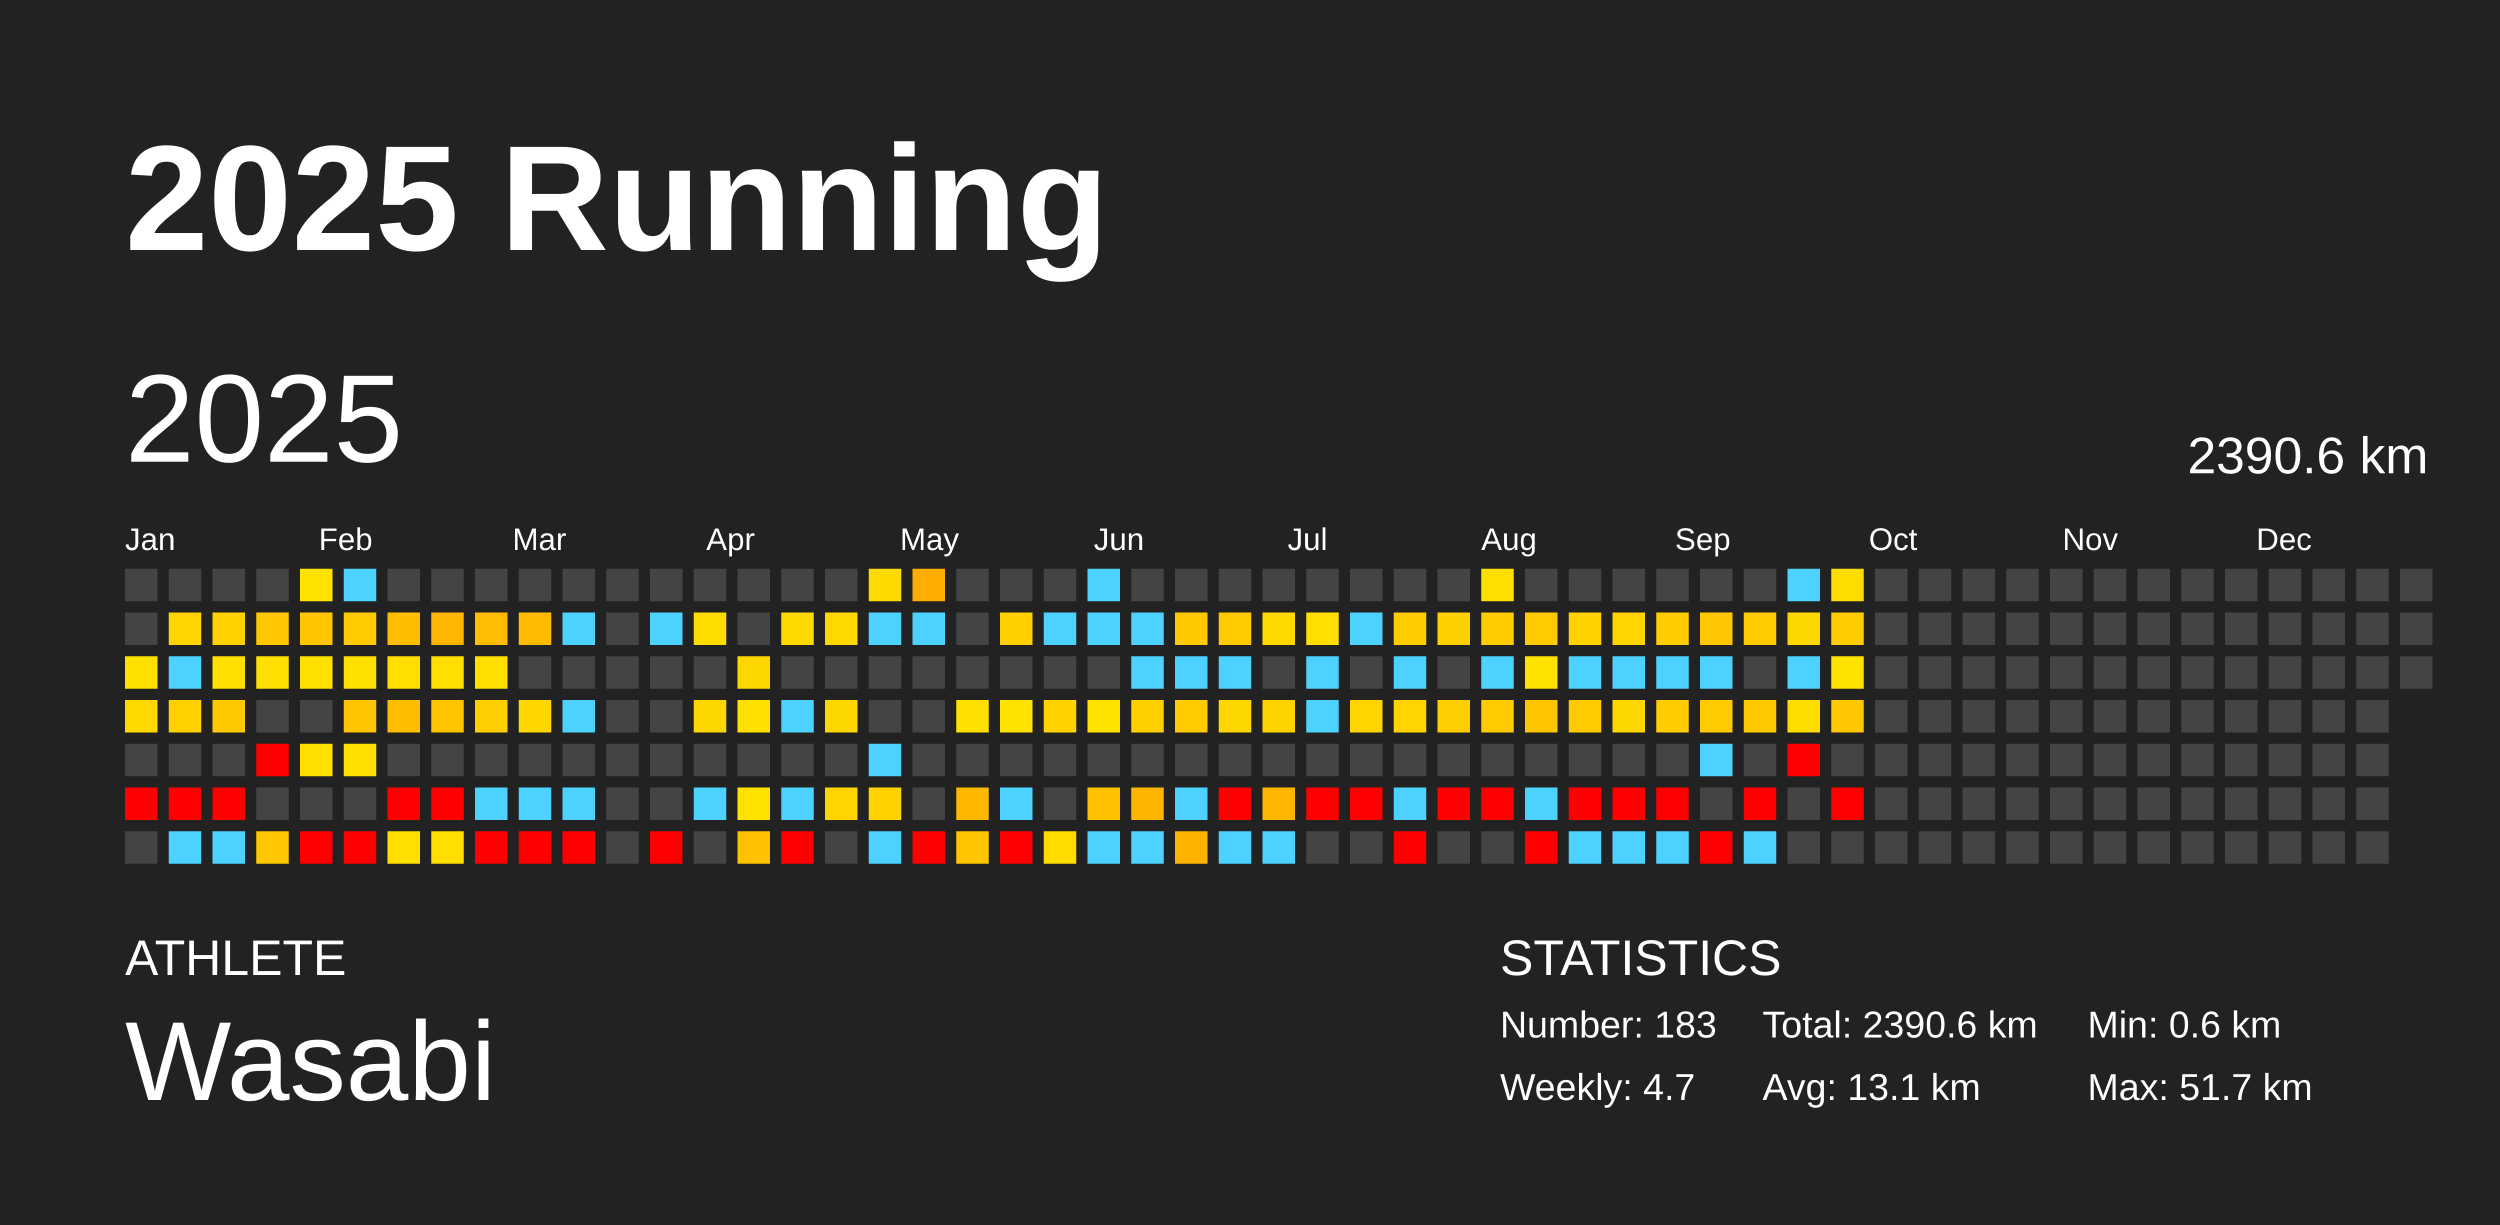
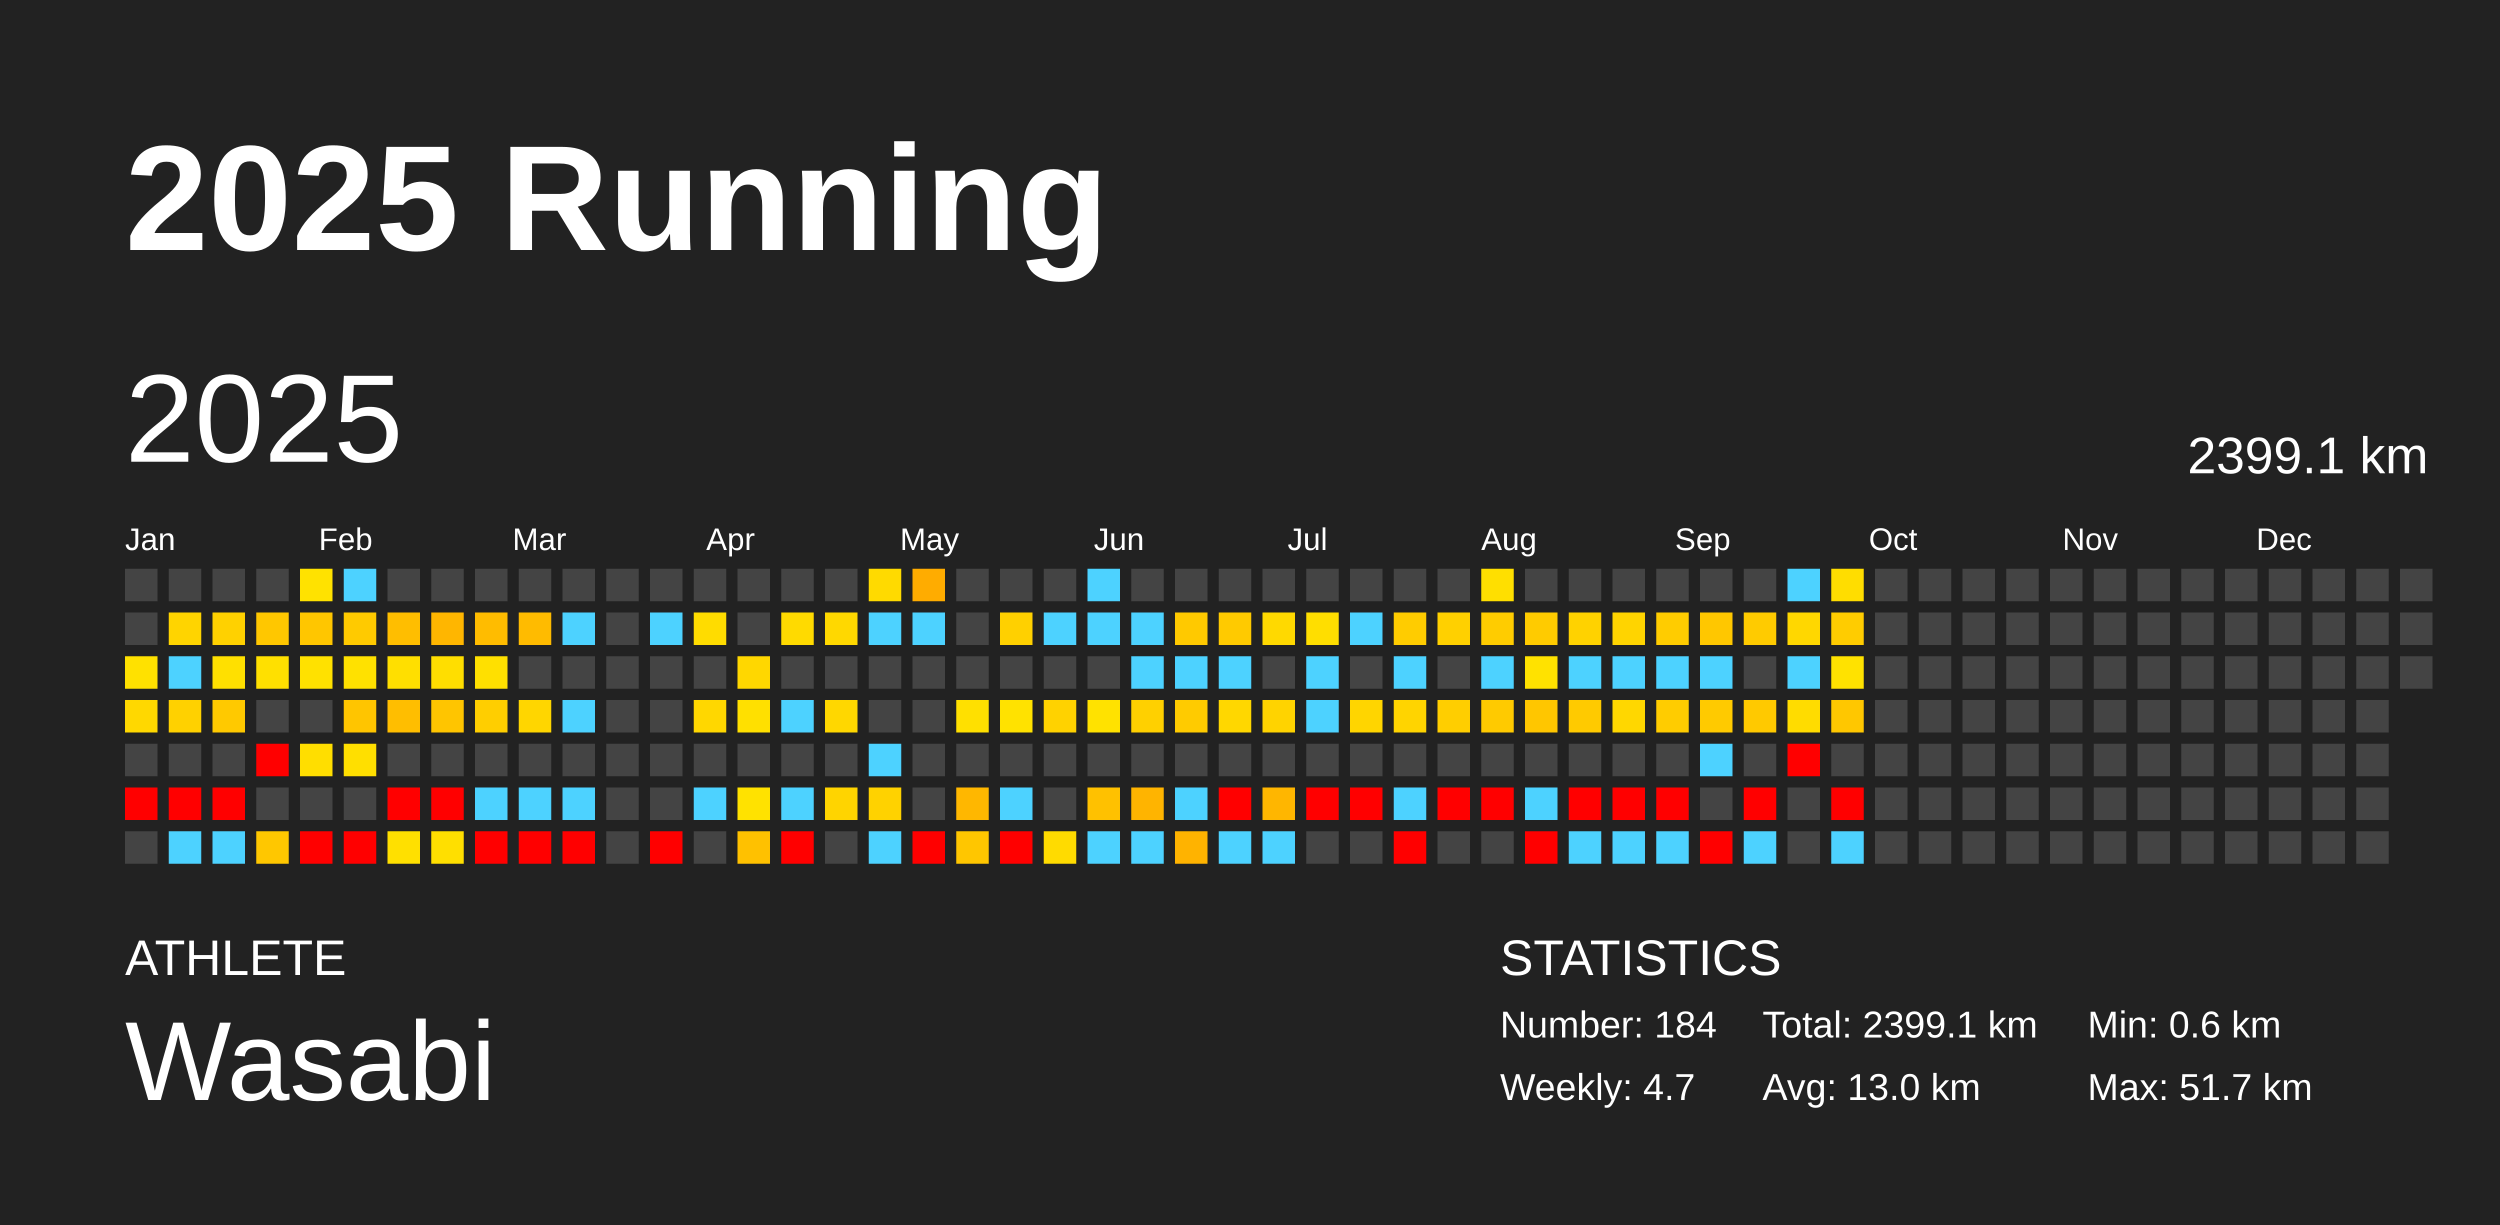
<svg xmlns="http://www.w3.org/2000/svg" baseProfile="full" height="98mm" version="1.1" viewBox="0,0,200,98" width="200mm">
  <defs />
  <rect fill="#222222" height="98" width="200" x="0" y="0" />
  <text fill="#FFFFFF" style="font-size:12px; font-family:Arial; font-weight:bold;" x="10" y="20">2025 Running</text>
  <text fill="#FFFFFF" style="font-size:4px; font-family:Arial" x="10" y="78">ATHLETE</text>
  <text fill="#FFFFFF" style="font-size:9px; font-family:Arial" x="10" y="88">Wasabi</text>
  <text fill="#FFFFFF" style="font-size:4px; font-family:Arial" x="120" y="78">STATISTICS</text>
-   <text fill="#FFFFFF" style="font-size:3px; font-family:Arial" x="120" y="83">Number: 183</text>
+   <text fill="#FFFFFF" style="font-size:3px; font-family:Arial" x="120" y="83">Number: 184</text>
  <text fill="#FFFFFF" style="font-size:3px; font-family:Arial" x="120" y="88">Weekly: 4.7</text>
-   <text fill="#FFFFFF" style="font-size:3px; font-family:Arial" x="141" y="83">Total: 2390.6 km</text>
-   <text fill="#FFFFFF" style="font-size:3px; font-family:Arial" x="141" y="88">Avg: 13.1 km</text>
+   <text fill="#FFFFFF" style="font-size:3px; font-family:Arial" x="141" y="83">Total: 2399.1 km</text>
+   <text fill="#FFFFFF" style="font-size:3px; font-family:Arial" x="141" y="88">Avg: 13.0 km</text>
  <text fill="#FFFFFF" style="font-size:3px; font-family:Arial" x="167" y="83">Min: 0.6 km</text>
  <text fill="#FFFFFF" style="font-size:3px; font-family:Arial" x="167" y="88">Max: 51.7 km</text>
  <text dominant-baseline="hanging" fill="#FFFFFF" style="font-size:10.0px; font-family:Arial;" x="10" y="30">2025</text>
-   <text dominant-baseline="hanging" fill="#FFFFFF" style="font-size:4.125px; font-family:Arial;" x="175" y="35">2390.6 km</text>
+   <text dominant-baseline="hanging" fill="#FFFFFF" style="font-size:4.125px; font-family:Arial;" x="175" y="35">2399.1 km</text>
  <text fill="#FFFFFF" style="font-size:2.5px; font-family:Arial" x="10.0" y="44">Jan</text>
  <text fill="#FFFFFF" style="font-size:2.5px; font-family:Arial" x="25.5" y="44">Feb</text>
  <text fill="#FFFFFF" style="font-size:2.5px; font-family:Arial" x="41.0" y="44">Mar</text>
  <text fill="#FFFFFF" style="font-size:2.5px; font-family:Arial" x="56.5" y="44">Apr</text>
  <text fill="#FFFFFF" style="font-size:2.5px; font-family:Arial" x="72.0" y="44">May</text>
  <text fill="#FFFFFF" style="font-size:2.5px; font-family:Arial" x="87.5" y="44">Jun</text>
  <text fill="#FFFFFF" style="font-size:2.5px; font-family:Arial" x="103.0" y="44">Jul</text>
  <text fill="#FFFFFF" style="font-size:2.5px; font-family:Arial" x="118.5" y="44">Aug</text>
  <text fill="#FFFFFF" style="font-size:2.5px; font-family:Arial" x="134.0" y="44">Sep</text>
  <text fill="#FFFFFF" style="font-size:2.5px; font-family:Arial" x="149.5" y="44">Oct</text>
  <text fill="#FFFFFF" style="font-size:2.5px; font-family:Arial" x="165.0" y="44">Nov</text>
  <text fill="#FFFFFF" style="font-size:2.5px; font-family:Arial" x="180.5" y="44">Dec</text>
  <rect fill="#444444" height="2.6" width="2.6" x="10.0" y="45.5" />
  <rect fill="#444444" height="2.6" width="2.6" x="10.0" y="49.0" />
  <rect fill="#ffe100" height="2.6" width="2.6" x="10.0" y="52.5" />
  <rect fill="#ffd800" height="2.6" width="2.6" x="10.0" y="56.0" />
  <rect fill="#444444" height="2.6" width="2.6" x="10.0" y="59.5" />
  <rect fill="red" height="2.6" width="2.6" x="10.0" y="63.0" />
  <rect fill="#444444" height="2.6" width="2.6" x="10.0" y="66.5" />
  <rect fill="#444444" height="2.6" width="2.6" x="13.5" y="45.5" />
  <rect fill="#ffd400" height="2.6" width="2.6" x="13.5" y="49.0" />
  <rect fill="#4dd2ff" height="2.6" width="2.6" x="13.5" y="52.5" />
  <rect fill="#ffd100" height="2.6" width="2.6" x="13.5" y="56.0" />
  <rect fill="#444444" height="2.6" width="2.6" x="13.5" y="59.5" />
  <rect fill="red" height="2.6" width="2.6" x="13.5" y="63.0" />
  <rect fill="#4dd2ff" height="2.6" width="2.6" x="13.5" y="66.5" />
  <rect fill="#444444" height="2.6" width="2.6" x="17.0" y="45.5" />
  <rect fill="#ffd100" height="2.6" width="2.6" x="17.0" y="49.0" />
  <rect fill="#ffe000" height="2.6" width="2.6" x="17.0" y="52.5" />
  <rect fill="#ffc900" height="2.6" width="2.6" x="17.0" y="56.0" />
  <rect fill="#444444" height="2.6" width="2.6" x="17.0" y="59.5" />
  <rect fill="red" height="2.6" width="2.6" x="17.0" y="63.0" />
  <rect fill="#4dd2ff" height="2.6" width="2.6" x="17.0" y="66.5" />
  <rect fill="#444444" height="2.6" width="2.6" x="20.5" y="45.5" />
  <rect fill="#ffc700" height="2.6" width="2.6" x="20.5" y="49.0" />
  <rect fill="#ffe000" height="2.6" width="2.6" x="20.5" y="52.5" />
  <rect fill="#444444" height="2.6" width="2.6" x="20.5" y="56.0" />
  <rect fill="red" height="2.6" width="2.6" x="20.5" y="59.5" />
  <rect fill="#444444" height="2.6" width="2.6" x="20.5" y="63.0" />
  <rect fill="#ffc700" height="2.6" width="2.6" x="20.5" y="66.5" />
  <rect fill="#ffe200" height="2.6" width="2.6" x="24.0" y="45.5" />
  <rect fill="#ffc600" height="2.6" width="2.6" x="24.0" y="49.0" />
  <rect fill="#ffe100" height="2.6" width="2.6" x="24.0" y="52.5" />
  <rect fill="#444444" height="2.6" width="2.6" x="24.0" y="56.0" />
  <rect fill="#ffde00" height="2.6" width="2.6" x="24.0" y="59.5" />
  <rect fill="#444444" height="2.6" width="2.6" x="24.0" y="63.0" />
  <rect fill="red" height="2.6" width="2.6" x="24.0" y="66.5" />
  <rect fill="#4dd2ff" height="2.6" width="2.6" x="27.5" y="45.5" />
  <rect fill="#ffca00" height="2.6" width="2.6" x="27.5" y="49.0" />
  <rect fill="#ffe100" height="2.6" width="2.6" x="27.5" y="52.5" />
  <rect fill="#ffc500" height="2.6" width="2.6" x="27.5" y="56.0" />
  <rect fill="#ffdf00" height="2.6" width="2.6" x="27.5" y="59.5" />
  <rect fill="#444444" height="2.6" width="2.6" x="27.5" y="63.0" />
  <rect fill="red" height="2.6" width="2.6" x="27.5" y="66.5" />
  <rect fill="#444444" height="2.6" width="2.6" x="31.0" y="45.5" />
  <rect fill="#ffbe00" height="2.6" width="2.6" x="31.0" y="49.0" />
  <rect fill="#ffdf00" height="2.6" width="2.6" x="31.0" y="52.5" />
  <rect fill="#ffbe00" height="2.6" width="2.6" x="31.0" y="56.0" />
  <rect fill="#444444" height="2.6" width="2.6" x="31.0" y="59.5" />
  <rect fill="red" height="2.6" width="2.6" x="31.0" y="63.0" />
  <rect fill="#ffe000" height="2.6" width="2.6" x="31.0" y="66.5" />
  <rect fill="#444444" height="2.6" width="2.6" x="34.5" y="45.5" />
  <rect fill="#ffb600" height="2.6" width="2.6" x="34.5" y="49.0" />
  <rect fill="#ffde00" height="2.6" width="2.6" x="34.5" y="52.5" />
  <rect fill="#ffc500" height="2.6" width="2.6" x="34.5" y="56.0" />
  <rect fill="#444444" height="2.6" width="2.6" x="34.5" y="59.5" />
  <rect fill="red" height="2.6" width="2.6" x="34.5" y="63.0" />
  <rect fill="#ffdf00" height="2.6" width="2.6" x="34.5" y="66.5" />
  <rect fill="#444444" height="2.6" width="2.6" x="38.0" y="45.5" />
  <rect fill="#ffbc00" height="2.6" width="2.6" x="38.0" y="49.0" />
  <rect fill="#ffe000" height="2.6" width="2.6" x="38.0" y="52.5" />
  <rect fill="#ffce00" height="2.6" width="2.6" x="38.0" y="56.0" />
  <rect fill="#444444" height="2.6" width="2.6" x="38.0" y="59.5" />
  <rect fill="#4dd2ff" height="2.6" width="2.6" x="38.0" y="63.0" />
  <rect fill="red" height="2.6" width="2.6" x="38.0" y="66.5" />
  <rect fill="#444444" height="2.6" width="2.6" x="41.5" y="45.5" />
  <rect fill="#ffbb00" height="2.6" width="2.6" x="41.5" y="49.0" />
  <rect fill="#444444" height="2.6" width="2.6" x="41.5" y="52.5" />
  <rect fill="#ffd600" height="2.6" width="2.6" x="41.5" y="56.0" />
  <rect fill="#444444" height="2.6" width="2.6" x="41.5" y="59.5" />
  <rect fill="#4dd2ff" height="2.6" width="2.6" x="41.5" y="63.0" />
  <rect fill="red" height="2.6" width="2.6" x="41.5" y="66.5" />
  <rect fill="#444444" height="2.6" width="2.6" x="45.0" y="45.5" />
  <rect fill="#4dd2ff" height="2.6" width="2.6" x="45.0" y="49.0" />
  <rect fill="#444444" height="2.6" width="2.6" x="45.0" y="52.5" />
  <rect fill="#4dd2ff" height="2.6" width="2.6" x="45.0" y="56.0" />
  <rect fill="#444444" height="2.6" width="2.6" x="45.0" y="59.5" />
  <rect fill="#4dd2ff" height="2.6" width="2.6" x="45.0" y="63.0" />
  <rect fill="red" height="2.6" width="2.6" x="45.0" y="66.5" />
  <rect fill="#444444" height="2.6" width="2.6" x="48.5" y="45.5" />
  <rect fill="#444444" height="2.6" width="2.6" x="48.5" y="49.0" />
  <rect fill="#444444" height="2.6" width="2.6" x="48.5" y="52.5" />
  <rect fill="#444444" height="2.6" width="2.6" x="48.5" y="56.0" />
  <rect fill="#444444" height="2.6" width="2.6" x="48.5" y="59.5" />
  <rect fill="#444444" height="2.6" width="2.6" x="48.5" y="63.0" />
  <rect fill="#444444" height="2.6" width="2.6" x="48.5" y="66.5" />
  <rect fill="#444444" height="2.6" width="2.6" x="52.0" y="45.5" />
  <rect fill="#4dd2ff" height="2.6" width="2.6" x="52.0" y="49.0" />
  <rect fill="#444444" height="2.6" width="2.6" x="52.0" y="52.5" />
  <rect fill="#444444" height="2.6" width="2.6" x="52.0" y="56.0" />
  <rect fill="#444444" height="2.6" width="2.6" x="52.0" y="59.5" />
  <rect fill="#444444" height="2.6" width="2.6" x="52.0" y="63.0" />
  <rect fill="red" height="2.6" width="2.6" x="52.0" y="66.5" />
  <rect fill="#444444" height="2.6" width="2.6" x="55.5" y="45.5" />
  <rect fill="#ffdc00" height="2.6" width="2.6" x="55.5" y="49.0" />
  <rect fill="#444444" height="2.6" width="2.6" x="55.5" y="52.5" />
  <rect fill="#ffd700" height="2.6" width="2.6" x="55.5" y="56.0" />
  <rect fill="#444444" height="2.6" width="2.6" x="55.5" y="59.5" />
  <rect fill="#4dd2ff" height="2.6" width="2.6" x="55.5" y="63.0" />
  <rect fill="#444444" height="2.6" width="2.6" x="55.5" y="66.5" />
  <rect fill="#444444" height="2.6" width="2.6" x="59.0" y="45.5" />
  <rect fill="#444444" height="2.6" width="2.6" x="59.0" y="49.0" />
  <rect fill="#ffd700" height="2.6" width="2.6" x="59.0" y="52.5" />
  <rect fill="#ffe000" height="2.6" width="2.6" x="59.0" y="56.0" />
  <rect fill="#444444" height="2.6" width="2.6" x="59.0" y="59.5" />
  <rect fill="#ffe200" height="2.6" width="2.6" x="59.0" y="63.0" />
  <rect fill="#ffc100" height="2.6" width="2.6" x="59.0" y="66.5" />
  <rect fill="#444444" height="2.6" width="2.6" x="62.5" y="45.5" />
  <rect fill="#ffda00" height="2.6" width="2.6" x="62.5" y="49.0" />
  <rect fill="#444444" height="2.6" width="2.6" x="62.5" y="52.5" />
  <rect fill="#4dd2ff" height="2.6" width="2.6" x="62.5" y="56.0" />
  <rect fill="#444444" height="2.6" width="2.6" x="62.5" y="59.5" />
  <rect fill="#4dd2ff" height="2.6" width="2.6" x="62.5" y="63.0" />
  <rect fill="red" height="2.6" width="2.6" x="62.5" y="66.5" />
  <rect fill="#444444" height="2.6" width="2.6" x="66.0" y="45.5" />
  <rect fill="#ffd800" height="2.6" width="2.6" x="66.0" y="49.0" />
  <rect fill="#444444" height="2.6" width="2.6" x="66.0" y="52.5" />
  <rect fill="#ffd700" height="2.6" width="2.6" x="66.0" y="56.0" />
  <rect fill="#444444" height="2.6" width="2.6" x="66.0" y="59.5" />
  <rect fill="#ffd400" height="2.6" width="2.6" x="66.0" y="63.0" />
  <rect fill="#444444" height="2.6" width="2.6" x="66.0" y="66.5" />
  <rect fill="#ffda00" height="2.6" width="2.6" x="69.5" y="45.5" />
  <rect fill="#4dd2ff" height="2.6" width="2.6" x="69.5" y="49.0" />
  <rect fill="#444444" height="2.6" width="2.6" x="69.5" y="52.5" />
  <rect fill="#444444" height="2.6" width="2.6" x="69.5" y="56.0" />
  <rect fill="#4dd2ff" height="2.6" width="2.6" x="69.5" y="59.5" />
  <rect fill="#ffd200" height="2.6" width="2.6" x="69.5" y="63.0" />
  <rect fill="#4dd2ff" height="2.6" width="2.6" x="69.5" y="66.5" />
  <rect fill="#ffac00" height="2.6" width="2.6" x="73.0" y="45.5" />
  <rect fill="#4dd2ff" height="2.6" width="2.6" x="73.0" y="49.0" />
  <rect fill="#444444" height="2.6" width="2.6" x="73.0" y="52.5" />
  <rect fill="#444444" height="2.6" width="2.6" x="73.0" y="56.0" />
  <rect fill="#444444" height="2.6" width="2.6" x="73.0" y="59.5" />
  <rect fill="#444444" height="2.6" width="2.6" x="73.0" y="63.0" />
  <rect fill="red" height="2.6" width="2.6" x="73.0" y="66.5" />
  <rect fill="#444444" height="2.6" width="2.6" x="76.5" y="45.5" />
  <rect fill="#444444" height="2.6" width="2.6" x="76.5" y="49.0" />
  <rect fill="#444444" height="2.6" width="2.6" x="76.5" y="52.5" />
  <rect fill="#ffe000" height="2.6" width="2.6" x="76.5" y="56.0" />
  <rect fill="#444444" height="2.6" width="2.6" x="76.5" y="59.5" />
  <rect fill="#ffb700" height="2.6" width="2.6" x="76.5" y="63.0" />
  <rect fill="#ffc600" height="2.6" width="2.6" x="76.5" y="66.5" />
  <rect fill="#444444" height="2.6" width="2.6" x="80.0" y="45.5" />
  <rect fill="#ffd000" height="2.6" width="2.6" x="80.0" y="49.0" />
  <rect fill="#444444" height="2.6" width="2.6" x="80.0" y="52.5" />
  <rect fill="#ffe200" height="2.6" width="2.6" x="80.0" y="56.0" />
  <rect fill="#444444" height="2.6" width="2.6" x="80.0" y="59.5" />
  <rect fill="#4dd2ff" height="2.6" width="2.6" x="80.0" y="63.0" />
  <rect fill="red" height="2.6" width="2.6" x="80.0" y="66.5" />
  <rect fill="#444444" height="2.6" width="2.6" x="83.5" y="45.5" />
  <rect fill="#4dd2ff" height="2.6" width="2.6" x="83.5" y="49.0" />
  <rect fill="#444444" height="2.6" width="2.6" x="83.5" y="52.5" />
  <rect fill="#ffd200" height="2.6" width="2.6" x="83.5" y="56.0" />
  <rect fill="#444444" height="2.6" width="2.6" x="83.5" y="59.5" />
  <rect fill="#444444" height="2.6" width="2.6" x="83.5" y="63.0" />
  <rect fill="#ffdb00" height="2.6" width="2.6" x="83.5" y="66.5" />
  <rect fill="#4dd2ff" height="2.6" width="2.6" x="87.0" y="45.5" />
  <rect fill="#4dd2ff" height="2.6" width="2.6" x="87.0" y="49.0" />
  <rect fill="#444444" height="2.6" width="2.6" x="87.0" y="52.5" />
  <rect fill="#ffe200" height="2.6" width="2.6" x="87.0" y="56.0" />
  <rect fill="#444444" height="2.6" width="2.6" x="87.0" y="59.5" />
  <rect fill="#ffc100" height="2.6" width="2.6" x="87.0" y="63.0" />
  <rect fill="#4dd2ff" height="2.6" width="2.6" x="87.0" y="66.5" />
  <rect fill="#444444" height="2.6" width="2.6" x="90.5" y="45.5" />
  <rect fill="#4dd2ff" height="2.6" width="2.6" x="90.5" y="49.0" />
  <rect fill="#4dd2ff" height="2.6" width="2.6" x="90.5" y="52.5" />
  <rect fill="#ffd000" height="2.6" width="2.6" x="90.5" y="56.0" />
  <rect fill="#444444" height="2.6" width="2.6" x="90.5" y="59.5" />
  <rect fill="#ffb400" height="2.6" width="2.6" x="90.5" y="63.0" />
  <rect fill="#4dd2ff" height="2.6" width="2.6" x="90.5" y="66.5" />
  <rect fill="#444444" height="2.6" width="2.6" x="94.0" y="45.5" />
  <rect fill="#ffc900" height="2.6" width="2.6" x="94.0" y="49.0" />
  <rect fill="#4dd2ff" height="2.6" width="2.6" x="94.0" y="52.5" />
  <rect fill="#ffcb00" height="2.6" width="2.6" x="94.0" y="56.0" />
  <rect fill="#444444" height="2.6" width="2.6" x="94.0" y="59.5" />
  <rect fill="#4dd2ff" height="2.6" width="2.6" x="94.0" y="63.0" />
  <rect fill="#ffb300" height="2.6" width="2.6" x="94.0" y="66.5" />
  <rect fill="#444444" height="2.6" width="2.6" x="97.5" y="45.5" />
  <rect fill="#ffca00" height="2.6" width="2.6" x="97.5" y="49.0" />
  <rect fill="#4dd2ff" height="2.6" width="2.6" x="97.5" y="52.5" />
  <rect fill="#ffd700" height="2.6" width="2.6" x="97.5" y="56.0" />
  <rect fill="#444444" height="2.6" width="2.6" x="97.5" y="59.5" />
  <rect fill="red" height="2.6" width="2.6" x="97.5" y="63.0" />
  <rect fill="#4dd2ff" height="2.6" width="2.6" x="97.5" y="66.5" />
  <rect fill="#444444" height="2.6" width="2.6" x="101.0" y="45.5" />
  <rect fill="#ffd900" height="2.6" width="2.6" x="101.0" y="49.0" />
  <rect fill="#444444" height="2.6" width="2.6" x="101.0" y="52.5" />
  <rect fill="#ffd300" height="2.6" width="2.6" x="101.0" y="56.0" />
  <rect fill="#444444" height="2.6" width="2.6" x="101.0" y="59.5" />
  <rect fill="#ffb600" height="2.6" width="2.6" x="101.0" y="63.0" />
  <rect fill="#4dd2ff" height="2.6" width="2.6" x="101.0" y="66.5" />
  <rect fill="#444444" height="2.6" width="2.6" x="104.5" y="45.5" />
  <rect fill="#ffde00" height="2.6" width="2.6" x="104.5" y="49.0" />
  <rect fill="#4dd2ff" height="2.6" width="2.6" x="104.5" y="52.5" />
  <rect fill="#4dd2ff" height="2.6" width="2.6" x="104.5" y="56.0" />
  <rect fill="#444444" height="2.6" width="2.6" x="104.5" y="59.5" />
  <rect fill="red" height="2.6" width="2.6" x="104.5" y="63.0" />
  <rect fill="#444444" height="2.6" width="2.6" x="104.5" y="66.5" />
  <rect fill="#444444" height="2.6" width="2.6" x="108.0" y="45.5" />
  <rect fill="#4dd2ff" height="2.6" width="2.6" x="108.0" y="49.0" />
  <rect fill="#444444" height="2.6" width="2.6" x="108.0" y="52.5" />
  <rect fill="#ffd500" height="2.6" width="2.6" x="108.0" y="56.0" />
  <rect fill="#444444" height="2.6" width="2.6" x="108.0" y="59.5" />
  <rect fill="red" height="2.6" width="2.6" x="108.0" y="63.0" />
  <rect fill="#444444" height="2.6" width="2.6" x="108.0" y="66.5" />
  <rect fill="#444444" height="2.6" width="2.6" x="111.5" y="45.5" />
  <rect fill="#ffcc00" height="2.6" width="2.6" x="111.5" y="49.0" />
  <rect fill="#4dd2ff" height="2.6" width="2.6" x="111.5" y="52.5" />
  <rect fill="#ffd400" height="2.6" width="2.6" x="111.5" y="56.0" />
  <rect fill="#444444" height="2.6" width="2.6" x="111.5" y="59.5" />
  <rect fill="#4dd2ff" height="2.6" width="2.6" x="111.5" y="63.0" />
  <rect fill="red" height="2.6" width="2.6" x="111.5" y="66.5" />
  <rect fill="#444444" height="2.6" width="2.6" x="115.0" y="45.5" />
  <rect fill="#ffd000" height="2.6" width="2.6" x="115.0" y="49.0" />
  <rect fill="#444444" height="2.6" width="2.6" x="115.0" y="52.5" />
  <rect fill="#ffce00" height="2.6" width="2.6" x="115.0" y="56.0" />
  <rect fill="#444444" height="2.6" width="2.6" x="115.0" y="59.5" />
  <rect fill="red" height="2.6" width="2.6" x="115.0" y="63.0" />
  <rect fill="#444444" height="2.6" width="2.6" x="115.0" y="66.5" />
  <rect fill="#ffdf00" height="2.6" width="2.6" x="118.5" y="45.5" />
  <rect fill="#ffcc00" height="2.6" width="2.6" x="118.5" y="49.0" />
  <rect fill="#4dd2ff" height="2.6" width="2.6" x="118.5" y="52.5" />
  <rect fill="#ffca00" height="2.6" width="2.6" x="118.5" y="56.0" />
  <rect fill="#444444" height="2.6" width="2.6" x="118.5" y="59.5" />
  <rect fill="red" height="2.6" width="2.6" x="118.5" y="63.0" />
  <rect fill="#444444" height="2.6" width="2.6" x="118.5" y="66.5" />
  <rect fill="#444444" height="2.6" width="2.6" x="122.0" y="45.5" />
  <rect fill="#ffcb00" height="2.6" width="2.6" x="122.0" y="49.0" />
  <rect fill="#ffe200" height="2.6" width="2.6" x="122.0" y="52.5" />
  <rect fill="#ffc600" height="2.6" width="2.6" x="122.0" y="56.0" />
  <rect fill="#444444" height="2.6" width="2.6" x="122.0" y="59.5" />
  <rect fill="#4dd2ff" height="2.6" width="2.6" x="122.0" y="63.0" />
  <rect fill="red" height="2.6" width="2.6" x="122.0" y="66.5" />
  <rect fill="#444444" height="2.6" width="2.6" x="125.5" y="45.5" />
  <rect fill="#ffd200" height="2.6" width="2.6" x="125.5" y="49.0" />
  <rect fill="#4dd2ff" height="2.6" width="2.6" x="125.5" y="52.5" />
  <rect fill="#ffca00" height="2.6" width="2.6" x="125.5" y="56.0" />
  <rect fill="#444444" height="2.6" width="2.6" x="125.5" y="59.5" />
  <rect fill="red" height="2.6" width="2.6" x="125.5" y="63.0" />
  <rect fill="#4dd2ff" height="2.6" width="2.6" x="125.5" y="66.5" />
  <rect fill="#444444" height="2.6" width="2.6" x="129.0" y="45.5" />
  <rect fill="#ffd400" height="2.6" width="2.6" x="129.0" y="49.0" />
  <rect fill="#4dd2ff" height="2.6" width="2.6" x="129.0" y="52.5" />
  <rect fill="#ffd700" height="2.6" width="2.6" x="129.0" y="56.0" />
  <rect fill="#444444" height="2.6" width="2.6" x="129.0" y="59.5" />
  <rect fill="red" height="2.6" width="2.6" x="129.0" y="63.0" />
  <rect fill="#4dd2ff" height="2.6" width="2.6" x="129.0" y="66.5" />
  <rect fill="#444444" height="2.6" width="2.6" x="132.5" y="45.5" />
  <rect fill="#ffcc00" height="2.6" width="2.6" x="132.5" y="49.0" />
  <rect fill="#4dd2ff" height="2.6" width="2.6" x="132.5" y="52.5" />
  <rect fill="#ffcc00" height="2.6" width="2.6" x="132.5" y="56.0" />
  <rect fill="#444444" height="2.6" width="2.6" x="132.5" y="59.5" />
  <rect fill="red" height="2.6" width="2.6" x="132.5" y="63.0" />
  <rect fill="#4dd2ff" height="2.6" width="2.6" x="132.5" y="66.5" />
  <rect fill="#444444" height="2.6" width="2.6" x="136.0" y="45.5" />
  <rect fill="#ffc700" height="2.6" width="2.6" x="136.0" y="49.0" />
  <rect fill="#4dd2ff" height="2.6" width="2.6" x="136.0" y="52.5" />
  <rect fill="#ffca00" height="2.6" width="2.6" x="136.0" y="56.0" />
  <rect fill="#4dd2ff" height="2.6" width="2.6" x="136.0" y="59.5" />
  <rect fill="#444444" height="2.6" width="2.6" x="136.0" y="63.0" />
  <rect fill="red" height="2.6" width="2.6" x="136.0" y="66.5" />
  <rect fill="#444444" height="2.6" width="2.6" x="139.5" y="45.5" />
  <rect fill="#ffcb00" height="2.6" width="2.6" x="139.5" y="49.0" />
  <rect fill="#444444" height="2.6" width="2.6" x="139.5" y="52.5" />
  <rect fill="#ffc900" height="2.6" width="2.6" x="139.5" y="56.0" />
  <rect fill="#444444" height="2.6" width="2.6" x="139.5" y="59.5" />
  <rect fill="red" height="2.6" width="2.6" x="139.5" y="63.0" />
  <rect fill="#4dd2ff" height="2.6" width="2.6" x="139.5" y="66.5" />
  <rect fill="#4dd2ff" height="2.6" width="2.6" x="143.0" y="45.5" />
  <rect fill="#ffd700" height="2.6" width="2.6" x="143.0" y="49.0" />
  <rect fill="#4dd2ff" height="2.6" width="2.6" x="143.0" y="52.5" />
  <rect fill="#ffdc00" height="2.6" width="2.6" x="143.0" y="56.0" />
  <rect fill="red" height="2.6" width="2.6" x="143.0" y="59.5" />
  <rect fill="#444444" height="2.6" width="2.6" x="143.0" y="63.0" />
  <rect fill="#444444" height="2.6" width="2.6" x="143.0" y="66.5" />
  <rect fill="#ffdd00" height="2.6" width="2.6" x="146.5" y="45.5" />
  <rect fill="#ffcc00" height="2.6" width="2.6" x="146.5" y="49.0" />
  <rect fill="#ffe200" height="2.6" width="2.6" x="146.5" y="52.5" />
  <rect fill="#ffc700" height="2.6" width="2.6" x="146.5" y="56.0" />
  <rect fill="#444444" height="2.6" width="2.6" x="146.5" y="59.5" />
  <rect fill="red" height="2.6" width="2.6" x="146.5" y="63.0" />
-   <rect fill="#444444" height="2.6" width="2.6" x="146.5" y="66.5" />
+   <rect fill="#4dd2ff" height="2.6" width="2.6" x="146.5" y="66.5" />
  <rect fill="#444444" height="2.6" width="2.6" x="150.0" y="45.5" />
  <rect fill="#444444" height="2.6" width="2.6" x="150.0" y="49.0" />
  <rect fill="#444444" height="2.6" width="2.6" x="150.0" y="52.5" />
  <rect fill="#444444" height="2.6" width="2.6" x="150.0" y="56.0" />
  <rect fill="#444444" height="2.6" width="2.6" x="150.0" y="59.5" />
  <rect fill="#444444" height="2.6" width="2.6" x="150.0" y="63.0" />
  <rect fill="#444444" height="2.6" width="2.6" x="150.0" y="66.5" />
  <rect fill="#444444" height="2.6" width="2.6" x="153.5" y="45.5" />
  <rect fill="#444444" height="2.6" width="2.6" x="153.5" y="49.0" />
  <rect fill="#444444" height="2.6" width="2.6" x="153.5" y="52.5" />
  <rect fill="#444444" height="2.6" width="2.6" x="153.5" y="56.0" />
  <rect fill="#444444" height="2.6" width="2.6" x="153.5" y="59.5" />
  <rect fill="#444444" height="2.6" width="2.6" x="153.5" y="63.0" />
  <rect fill="#444444" height="2.6" width="2.6" x="153.5" y="66.5" />
  <rect fill="#444444" height="2.6" width="2.6" x="157.0" y="45.5" />
  <rect fill="#444444" height="2.6" width="2.6" x="157.0" y="49.0" />
  <rect fill="#444444" height="2.6" width="2.6" x="157.0" y="52.5" />
  <rect fill="#444444" height="2.6" width="2.6" x="157.0" y="56.0" />
  <rect fill="#444444" height="2.6" width="2.6" x="157.0" y="59.5" />
  <rect fill="#444444" height="2.6" width="2.6" x="157.0" y="63.0" />
  <rect fill="#444444" height="2.6" width="2.6" x="157.0" y="66.5" />
  <rect fill="#444444" height="2.6" width="2.6" x="160.5" y="45.5" />
  <rect fill="#444444" height="2.6" width="2.6" x="160.5" y="49.0" />
  <rect fill="#444444" height="2.6" width="2.6" x="160.5" y="52.5" />
  <rect fill="#444444" height="2.6" width="2.6" x="160.5" y="56.0" />
  <rect fill="#444444" height="2.6" width="2.6" x="160.5" y="59.5" />
  <rect fill="#444444" height="2.6" width="2.6" x="160.5" y="63.0" />
  <rect fill="#444444" height="2.6" width="2.6" x="160.5" y="66.5" />
  <rect fill="#444444" height="2.6" width="2.6" x="164.0" y="45.5" />
  <rect fill="#444444" height="2.6" width="2.6" x="164.0" y="49.0" />
  <rect fill="#444444" height="2.6" width="2.6" x="164.0" y="52.5" />
  <rect fill="#444444" height="2.6" width="2.6" x="164.0" y="56.0" />
  <rect fill="#444444" height="2.6" width="2.6" x="164.0" y="59.5" />
  <rect fill="#444444" height="2.6" width="2.6" x="164.0" y="63.0" />
  <rect fill="#444444" height="2.6" width="2.6" x="164.0" y="66.5" />
  <rect fill="#444444" height="2.6" width="2.6" x="167.5" y="45.5" />
  <rect fill="#444444" height="2.6" width="2.6" x="167.5" y="49.0" />
  <rect fill="#444444" height="2.6" width="2.6" x="167.5" y="52.5" />
  <rect fill="#444444" height="2.6" width="2.6" x="167.5" y="56.0" />
  <rect fill="#444444" height="2.6" width="2.6" x="167.5" y="59.5" />
  <rect fill="#444444" height="2.6" width="2.6" x="167.5" y="63.0" />
  <rect fill="#444444" height="2.6" width="2.6" x="167.5" y="66.5" />
  <rect fill="#444444" height="2.6" width="2.6" x="171.0" y="45.5" />
  <rect fill="#444444" height="2.6" width="2.6" x="171.0" y="49.0" />
  <rect fill="#444444" height="2.6" width="2.6" x="171.0" y="52.5" />
  <rect fill="#444444" height="2.6" width="2.6" x="171.0" y="56.0" />
  <rect fill="#444444" height="2.6" width="2.6" x="171.0" y="59.5" />
  <rect fill="#444444" height="2.6" width="2.6" x="171.0" y="63.0" />
  <rect fill="#444444" height="2.6" width="2.6" x="171.0" y="66.5" />
  <rect fill="#444444" height="2.6" width="2.6" x="174.5" y="45.5" />
  <rect fill="#444444" height="2.6" width="2.6" x="174.5" y="49.0" />
  <rect fill="#444444" height="2.6" width="2.6" x="174.5" y="52.5" />
  <rect fill="#444444" height="2.6" width="2.6" x="174.5" y="56.0" />
  <rect fill="#444444" height="2.6" width="2.6" x="174.5" y="59.5" />
  <rect fill="#444444" height="2.6" width="2.6" x="174.5" y="63.0" />
  <rect fill="#444444" height="2.6" width="2.6" x="174.5" y="66.5" />
  <rect fill="#444444" height="2.6" width="2.6" x="178.0" y="45.5" />
  <rect fill="#444444" height="2.6" width="2.6" x="178.0" y="49.0" />
  <rect fill="#444444" height="2.6" width="2.6" x="178.0" y="52.5" />
  <rect fill="#444444" height="2.6" width="2.6" x="178.0" y="56.0" />
  <rect fill="#444444" height="2.6" width="2.6" x="178.0" y="59.5" />
  <rect fill="#444444" height="2.6" width="2.6" x="178.0" y="63.0" />
  <rect fill="#444444" height="2.6" width="2.6" x="178.0" y="66.5" />
  <rect fill="#444444" height="2.6" width="2.6" x="181.5" y="45.5" />
  <rect fill="#444444" height="2.6" width="2.6" x="181.5" y="49.0" />
  <rect fill="#444444" height="2.6" width="2.6" x="181.5" y="52.5" />
  <rect fill="#444444" height="2.6" width="2.6" x="181.5" y="56.0" />
  <rect fill="#444444" height="2.6" width="2.6" x="181.5" y="59.5" />
  <rect fill="#444444" height="2.6" width="2.6" x="181.5" y="63.0" />
  <rect fill="#444444" height="2.6" width="2.6" x="181.5" y="66.5" />
  <rect fill="#444444" height="2.6" width="2.6" x="185.0" y="45.5" />
  <rect fill="#444444" height="2.6" width="2.6" x="185.0" y="49.0" />
  <rect fill="#444444" height="2.6" width="2.6" x="185.0" y="52.5" />
  <rect fill="#444444" height="2.6" width="2.6" x="185.0" y="56.0" />
  <rect fill="#444444" height="2.6" width="2.6" x="185.0" y="59.5" />
  <rect fill="#444444" height="2.6" width="2.6" x="185.0" y="63.0" />
  <rect fill="#444444" height="2.6" width="2.6" x="185.0" y="66.5" />
  <rect fill="#444444" height="2.6" width="2.6" x="188.5" y="45.5" />
  <rect fill="#444444" height="2.6" width="2.6" x="188.5" y="49.0" />
  <rect fill="#444444" height="2.6" width="2.6" x="188.5" y="52.5" />
  <rect fill="#444444" height="2.6" width="2.6" x="188.5" y="56.0" />
  <rect fill="#444444" height="2.6" width="2.6" x="188.5" y="59.5" />
  <rect fill="#444444" height="2.6" width="2.6" x="188.5" y="63.0" />
  <rect fill="#444444" height="2.6" width="2.6" x="188.5" y="66.5" />
  <rect fill="#444444" height="2.6" width="2.6" x="192.0" y="45.5" />
  <rect fill="#444444" height="2.6" width="2.6" x="192.0" y="49.0" />
  <rect fill="#444444" height="2.6" width="2.6" x="192.0" y="52.5" />
</svg>
